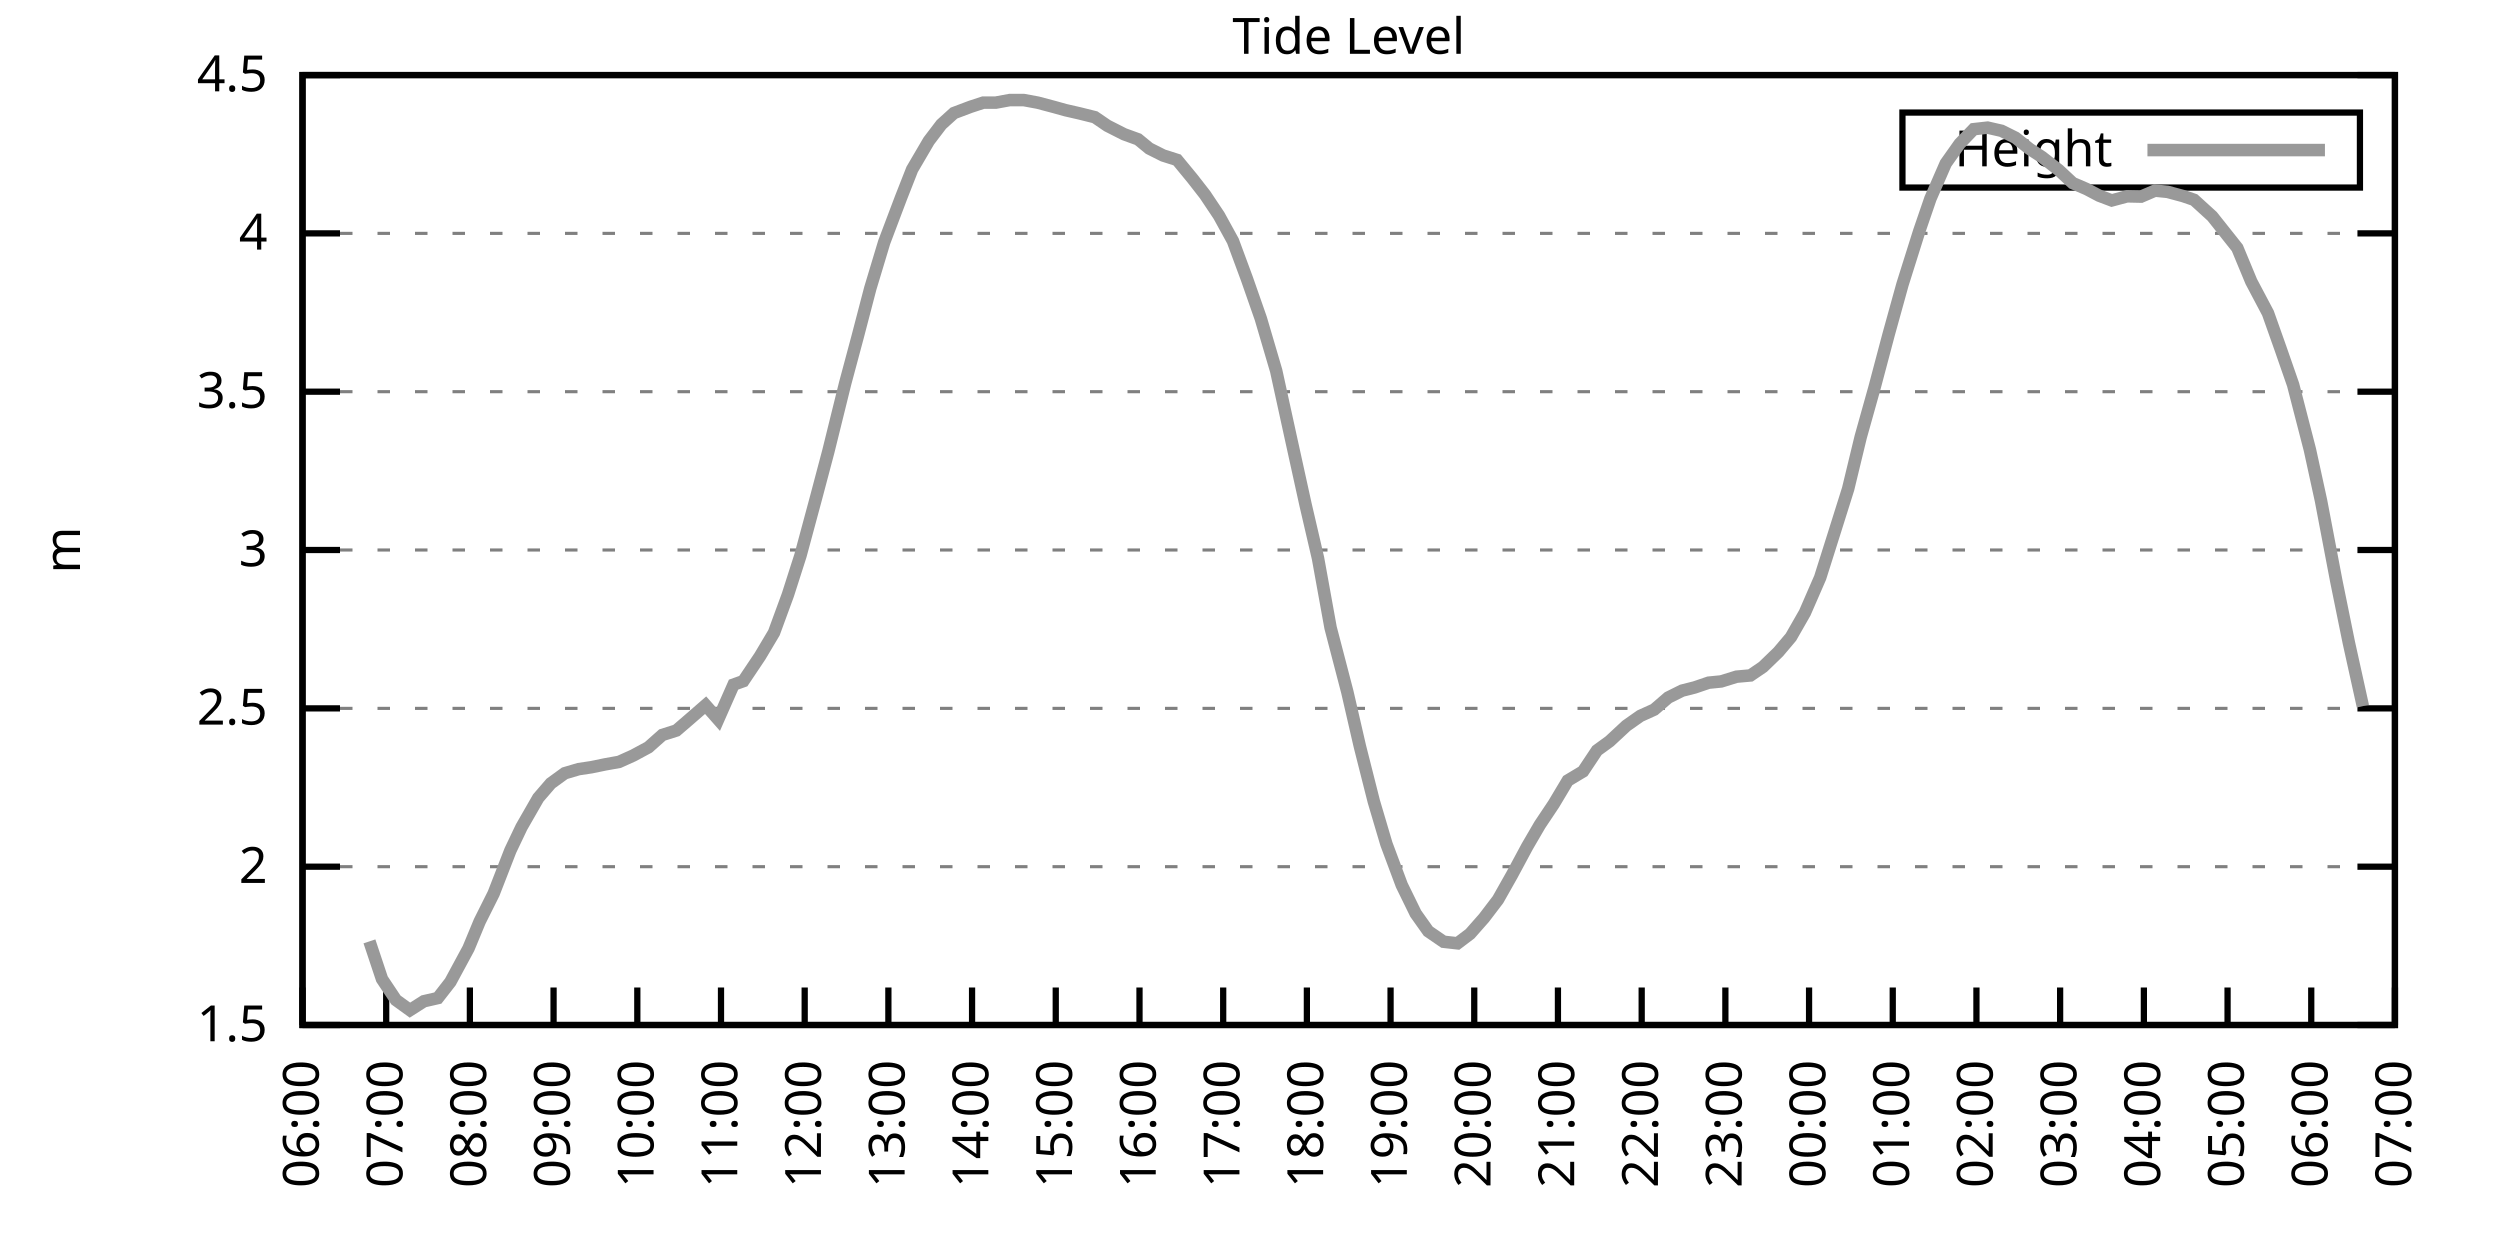
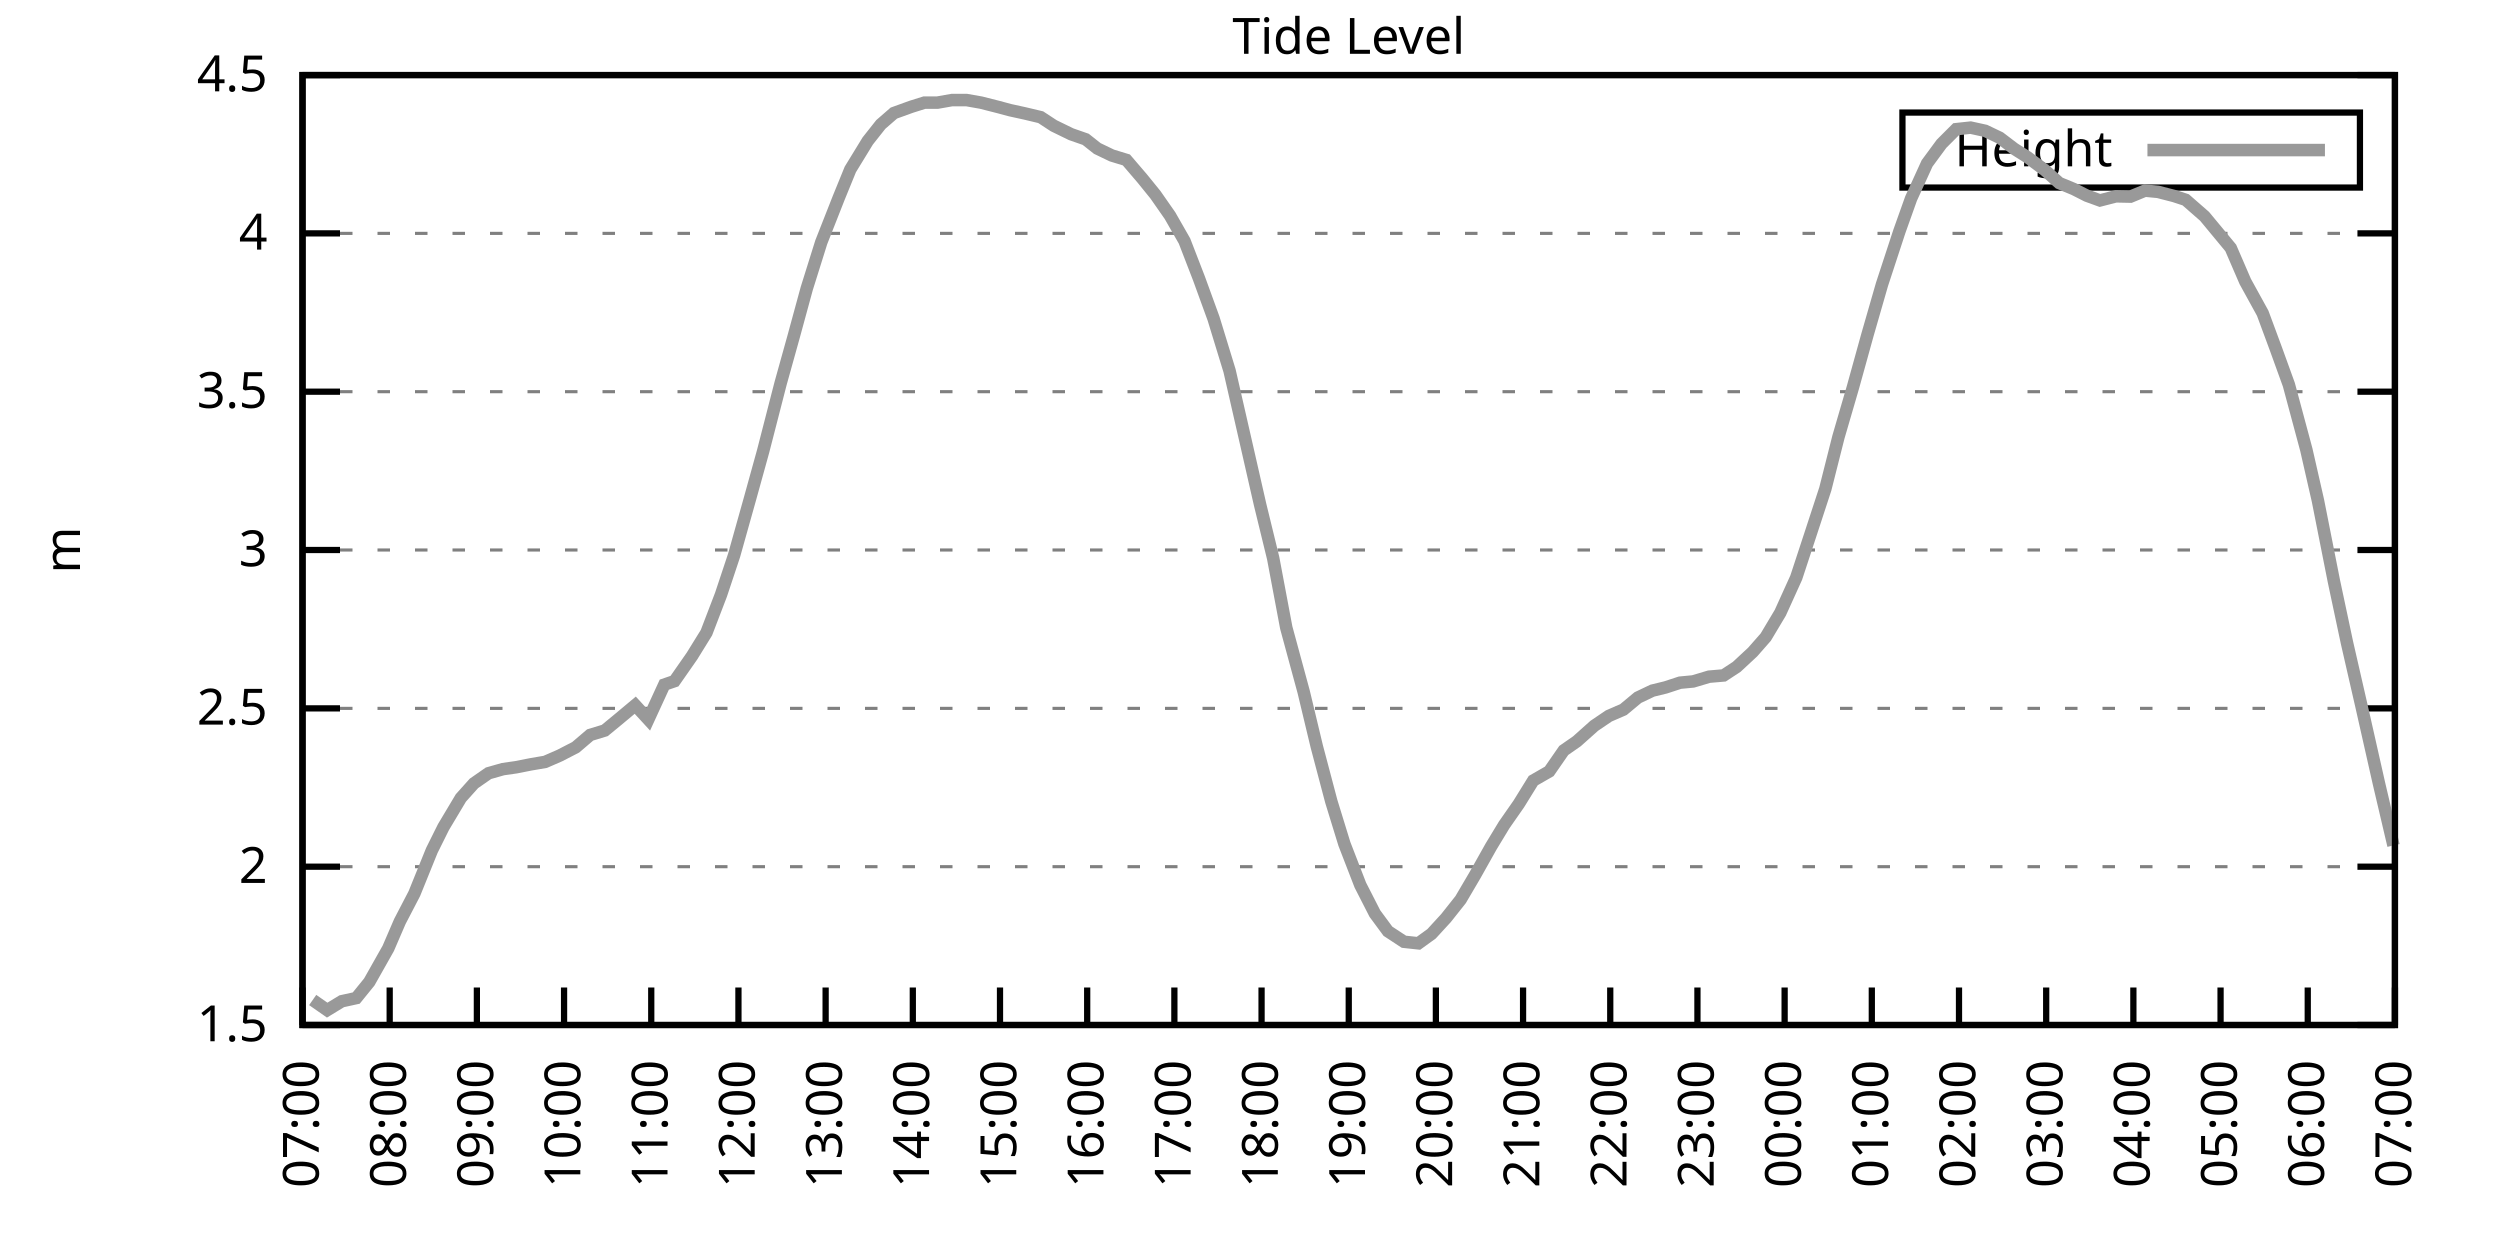
<svg xmlns="http://www.w3.org/2000/svg" xmlns:xlink="http://www.w3.org/1999/xlink" width="400" height="200" viewBox="0 0 400 200">
  <g id="gnuplot_canvas">
    <rect x="0" y="0" width="400" height="200" fill="none" />
    <defs>
      <circle id="gpDot" r="0.5" stroke-width="0.5" stroke="currentColor" />
      <path id="gpPt0" stroke-width="0.333" stroke="currentColor" d="M-1,0 h2 M0,-1 v2" />
      <path id="gpPt1" stroke-width="0.333" stroke="currentColor" d="M-1,-1 L1,1 M1,-1 L-1,1" />
      <path id="gpPt2" stroke-width="0.333" stroke="currentColor" d="M-1,0 L1,0 M0,-1 L0,1 M-1,-1 L1,1 M-1,1 L1,-1" />
      <rect id="gpPt3" stroke-width="0.333" stroke="currentColor" x="-1" y="-1" width="2" height="2" />
      <rect id="gpPt4" stroke-width="0.333" stroke="currentColor" fill="currentColor" x="-1" y="-1" width="2" height="2" />
      <circle id="gpPt5" stroke-width="0.333" stroke="currentColor" cx="0" cy="0" r="1" />
      <use xlink:href="#gpPt5" id="gpPt6" fill="currentColor" stroke="none" />
      <path id="gpPt7" stroke-width="0.333" stroke="currentColor" d="M0,-1.33 L-1.33,0.67 L1.33,0.67 z" />
      <use xlink:href="#gpPt7" id="gpPt8" fill="currentColor" stroke="none" />
      <use xlink:href="#gpPt7" id="gpPt9" stroke="currentColor" transform="rotate(180)" />
      <use xlink:href="#gpPt9" id="gpPt10" fill="currentColor" stroke="none" />
      <use xlink:href="#gpPt3" id="gpPt11" stroke="currentColor" transform="rotate(45)" />
      <use xlink:href="#gpPt11" id="gpPt12" fill="currentColor" stroke="none" />
      <path id="gpPt13" stroke-width="0.333" stroke="currentColor" d="M0,1.330 L1.265,0.411 L0.782,-1.067 L-0.782,-1.076 L-1.265,0.411 z" />
      <use xlink:href="#gpPt13" id="gpPt14" fill="currentColor" stroke="none" />
      <filter id="textbox" filterUnits="objectBoundingBox" x="0" y="0" height="1" width="1">
        <feFlood flood-color="white" flood-opacity="1" result="bgnd" />
        <feComposite in="SourceGraphic" in2="bgnd" operator="atop" />
      </filter>
      <filter id="greybox" filterUnits="objectBoundingBox" x="0" y="0" height="1" width="1">
        <feFlood flood-color="lightgrey" flood-opacity="1" result="grey" />
        <feComposite in="SourceGraphic" in2="grey" operator="atop" />
      </filter>
    </defs>
    <g fill="none" color="white" stroke="currentColor" stroke-width="1.00" stroke-linecap="butt" stroke-linejoin="miter">
</g>
    <g fill="none" color="black" stroke="currentColor" stroke-width="1.00" stroke-linecap="butt" stroke-linejoin="miter">
      <g stroke="none" shape-rendering="crispEdges">
        <polygon fill="rgb(255, 255, 255)" points="48.40,164.00 383.18,164.00 383.18,12.02 48.40,12.02 " />
      </g>
    </g>
    <g fill="none" color="black" stroke="currentColor" stroke-width="1.00" stroke-linecap="butt" stroke-linejoin="miter">
</g>
    <g fill="none" color="black" stroke="black" stroke-width="0.50" stroke-linecap="butt" stroke-linejoin="miter">
</g>
    <g fill="none" color="gray" stroke="currentColor" stroke-width="0.50" stroke-linecap="butt" stroke-linejoin="miter">
      <path stroke="gray" stroke-dasharray="2,4" class="gridline" d="M48.40,164.00 L383.19,164.00  " />
    </g>
    <g fill="none" color="gray" stroke="gray" stroke-width="1.00" stroke-linecap="butt" stroke-linejoin="miter">
</g>
    <g fill="none" color="black" stroke="currentColor" stroke-width="1.00" stroke-linecap="butt" stroke-linejoin="miter">
      <path stroke="black" d="M48.40,164.00 L54.40,164.00 M383.19,164.00 L377.19,164.00  " />
      <g transform="translate(42.80,166.60)" stroke="none" fill="black" font-family="Sans" font-size="8.00" text-anchor="end">
        <text>
          <tspan font-family="Sans"> 1.5</tspan>
        </text>
      </g>
    </g>
    <g fill="none" color="black" stroke="currentColor" stroke-width="1.00" stroke-linecap="butt" stroke-linejoin="miter">
</g>
    <g fill="none" color="black" stroke="black" stroke-width="0.50" stroke-linecap="butt" stroke-linejoin="miter">
</g>
    <g fill="none" color="gray" stroke="currentColor" stroke-width="0.50" stroke-linecap="butt" stroke-linejoin="miter">
      <path stroke="gray" stroke-dasharray="2,4" class="gridline" d="M48.40,138.67 L383.19,138.67  " />
    </g>
    <g fill="none" color="gray" stroke="gray" stroke-width="1.00" stroke-linecap="butt" stroke-linejoin="miter">
</g>
    <g fill="none" color="black" stroke="currentColor" stroke-width="1.00" stroke-linecap="butt" stroke-linejoin="miter">
      <path stroke="black" d="M48.40,138.67 L54.40,138.67 M383.19,138.67 L377.19,138.67  " />
      <g transform="translate(42.80,141.27)" stroke="none" fill="black" font-family="Sans" font-size="8.00" text-anchor="end">
        <text>
          <tspan font-family="Sans"> 2</tspan>
        </text>
      </g>
    </g>
    <g fill="none" color="black" stroke="currentColor" stroke-width="1.00" stroke-linecap="butt" stroke-linejoin="miter">
</g>
    <g fill="none" color="black" stroke="black" stroke-width="0.50" stroke-linecap="butt" stroke-linejoin="miter">
</g>
    <g fill="none" color="gray" stroke="currentColor" stroke-width="0.50" stroke-linecap="butt" stroke-linejoin="miter">
      <path stroke="gray" stroke-dasharray="2,4" class="gridline" d="M48.40,113.34 L383.19,113.34  " />
    </g>
    <g fill="none" color="gray" stroke="gray" stroke-width="1.00" stroke-linecap="butt" stroke-linejoin="miter">
</g>
    <g fill="none" color="black" stroke="currentColor" stroke-width="1.00" stroke-linecap="butt" stroke-linejoin="miter">
      <path stroke="black" d="M48.40,113.34 L54.40,113.34 M383.19,113.34 L377.19,113.34  " />
      <g transform="translate(42.80,115.94)" stroke="none" fill="black" font-family="Sans" font-size="8.00" text-anchor="end">
        <text>
          <tspan font-family="Sans"> 2.5</tspan>
        </text>
      </g>
    </g>
    <g fill="none" color="black" stroke="currentColor" stroke-width="1.00" stroke-linecap="butt" stroke-linejoin="miter">
</g>
    <g fill="none" color="black" stroke="black" stroke-width="0.50" stroke-linecap="butt" stroke-linejoin="miter">
</g>
    <g fill="none" color="gray" stroke="currentColor" stroke-width="0.50" stroke-linecap="butt" stroke-linejoin="miter">
      <path stroke="gray" stroke-dasharray="2,4" class="gridline" d="M48.40,88.00 L383.19,88.00  " />
    </g>
    <g fill="none" color="gray" stroke="gray" stroke-width="1.00" stroke-linecap="butt" stroke-linejoin="miter">
</g>
    <g fill="none" color="black" stroke="currentColor" stroke-width="1.00" stroke-linecap="butt" stroke-linejoin="miter">
      <path stroke="black" d="M48.40,88.00 L54.40,88.00 M383.19,88.00 L377.19,88.00  " />
      <g transform="translate(42.80,90.60)" stroke="none" fill="black" font-family="Sans" font-size="8.00" text-anchor="end">
        <text>
          <tspan font-family="Sans"> 3</tspan>
        </text>
      </g>
    </g>
    <g fill="none" color="black" stroke="currentColor" stroke-width="1.00" stroke-linecap="butt" stroke-linejoin="miter">
</g>
    <g fill="none" color="black" stroke="black" stroke-width="0.50" stroke-linecap="butt" stroke-linejoin="miter">
</g>
    <g fill="none" color="gray" stroke="currentColor" stroke-width="0.50" stroke-linecap="butt" stroke-linejoin="miter">
      <path stroke="gray" stroke-dasharray="2,4" class="gridline" d="M48.40,62.67 L383.19,62.67  " />
    </g>
    <g fill="none" color="gray" stroke="gray" stroke-width="1.00" stroke-linecap="butt" stroke-linejoin="miter">
</g>
    <g fill="none" color="black" stroke="currentColor" stroke-width="1.00" stroke-linecap="butt" stroke-linejoin="miter">
      <path stroke="black" d="M48.40,62.67 L54.40,62.67 M383.19,62.67 L377.19,62.67  " />
      <g transform="translate(42.80,65.27)" stroke="none" fill="black" font-family="Sans" font-size="8.00" text-anchor="end">
        <text>
          <tspan font-family="Sans"> 3.5</tspan>
        </text>
      </g>
    </g>
    <g fill="none" color="black" stroke="currentColor" stroke-width="1.00" stroke-linecap="butt" stroke-linejoin="miter">
</g>
    <g fill="none" color="black" stroke="black" stroke-width="0.50" stroke-linecap="butt" stroke-linejoin="miter">
</g>
    <g fill="none" color="gray" stroke="currentColor" stroke-width="0.50" stroke-linecap="butt" stroke-linejoin="miter">
      <path stroke="gray" stroke-dasharray="2,4" class="gridline" d="M48.40,37.34 L383.19,37.34  " />
    </g>
    <g fill="none" color="gray" stroke="gray" stroke-width="1.00" stroke-linecap="butt" stroke-linejoin="miter">
</g>
    <g fill="none" color="black" stroke="currentColor" stroke-width="1.00" stroke-linecap="butt" stroke-linejoin="miter">
      <path stroke="black" d="M48.40,37.34 L54.40,37.34 M383.19,37.34 L377.19,37.34  " />
      <g transform="translate(42.80,39.94)" stroke="none" fill="black" font-family="Sans" font-size="8.00" text-anchor="end">
        <text>
          <tspan font-family="Sans"> 4</tspan>
        </text>
      </g>
    </g>
    <g fill="none" color="black" stroke="currentColor" stroke-width="1.00" stroke-linecap="butt" stroke-linejoin="miter">
</g>
    <g fill="none" color="black" stroke="black" stroke-width="0.50" stroke-linecap="butt" stroke-linejoin="miter">
</g>
    <g fill="none" color="gray" stroke="currentColor" stroke-width="0.50" stroke-linecap="butt" stroke-linejoin="miter">
      <path stroke="gray" stroke-dasharray="2,4" class="gridline" d="M48.40,12.01 L383.19,12.01  " />
    </g>
    <g fill="none" color="gray" stroke="gray" stroke-width="1.00" stroke-linecap="butt" stroke-linejoin="miter">
</g>
    <g fill="none" color="black" stroke="currentColor" stroke-width="1.00" stroke-linecap="butt" stroke-linejoin="miter">
      <path stroke="black" d="M48.40,12.01 L54.40,12.01 M383.19,12.01 L377.19,12.01  " />
      <g transform="translate(42.80,14.61)" stroke="none" fill="black" font-family="Sans" font-size="8.00" text-anchor="end">
        <text>
          <tspan font-family="Sans"> 4.5</tspan>
        </text>
      </g>
    </g>
    <g fill="none" color="black" stroke="currentColor" stroke-width="1.00" stroke-linecap="butt" stroke-linejoin="miter">
      <path stroke="black" d="M48.40,164.00 L48.40,158.00  " />
      <g transform="translate(51.00,169.60) rotate(270.00)" stroke="none" fill="black" font-family="Sans" font-size="8.00" text-anchor="end">
        <text>
-           <tspan font-family="Sans">06:00</tspan>
-         </text>
-       </g>
-     </g>
-     <g fill="none" color="black" stroke="currentColor" stroke-width="1.00" stroke-linecap="butt" stroke-linejoin="miter">
-       <path stroke="black" d="M61.79,164.00 L61.79,158.00  " />
-       <g transform="translate(64.39,169.60) rotate(270.00)" stroke="none" fill="black" font-family="Sans" font-size="8.00" text-anchor="end">
-         <text>
          <tspan font-family="Sans">07:00</tspan>
        </text>
      </g>
    </g>
    <g fill="none" color="black" stroke="currentColor" stroke-width="1.00" stroke-linecap="butt" stroke-linejoin="miter">
-       <path stroke="black" d="M75.18,164.00 L75.18,158.00  " />
-       <g transform="translate(77.78,169.60) rotate(270.00)" stroke="none" fill="black" font-family="Sans" font-size="8.00" text-anchor="end">
+       <path stroke="black" d="M62.35,164.00 L62.35,158.00  " />
+       <g transform="translate(64.95,169.60) rotate(270.00)" stroke="none" fill="black" font-family="Sans" font-size="8.00" text-anchor="end">
        <text>
          <tspan font-family="Sans">08:00</tspan>
        </text>
      </g>
    </g>
    <g fill="none" color="black" stroke="currentColor" stroke-width="1.00" stroke-linecap="butt" stroke-linejoin="miter">
-       <path stroke="black" d="M88.57,164.00 L88.57,158.00  " />
-       <g transform="translate(91.17,169.60) rotate(270.00)" stroke="none" fill="black" font-family="Sans" font-size="8.00" text-anchor="end">
+       <path stroke="black" d="M76.30,164.00 L76.30,158.00  " />
+       <g transform="translate(78.90,169.60) rotate(270.00)" stroke="none" fill="black" font-family="Sans" font-size="8.00" text-anchor="end">
        <text>
          <tspan font-family="Sans">09:00</tspan>
        </text>
      </g>
    </g>
    <g fill="none" color="black" stroke="currentColor" stroke-width="1.00" stroke-linecap="butt" stroke-linejoin="miter">
-       <path stroke="black" d="M101.97,164.00 L101.97,158.00  " />
-       <g transform="translate(104.57,169.60) rotate(270.00)" stroke="none" fill="black" font-family="Sans" font-size="8.00" text-anchor="end">
+       <path stroke="black" d="M90.25,164.00 L90.25,158.00  " />
+       <g transform="translate(92.85,169.60) rotate(270.00)" stroke="none" fill="black" font-family="Sans" font-size="8.00" text-anchor="end">
        <text>
          <tspan font-family="Sans">10:00</tspan>
        </text>
      </g>
    </g>
    <g fill="none" color="black" stroke="currentColor" stroke-width="1.00" stroke-linecap="butt" stroke-linejoin="miter">
-       <path stroke="black" d="M115.36,164.00 L115.36,158.00  " />
-       <g transform="translate(117.96,169.60) rotate(270.00)" stroke="none" fill="black" font-family="Sans" font-size="8.00" text-anchor="end">
+       <path stroke="black" d="M104.20,164.00 L104.20,158.00  " />
+       <g transform="translate(106.80,169.60) rotate(270.00)" stroke="none" fill="black" font-family="Sans" font-size="8.00" text-anchor="end">
        <text>
          <tspan font-family="Sans">11:00</tspan>
        </text>
      </g>
    </g>
    <g fill="none" color="black" stroke="currentColor" stroke-width="1.00" stroke-linecap="butt" stroke-linejoin="miter">
-       <path stroke="black" d="M128.75,164.00 L128.75,158.00  " />
-       <g transform="translate(131.35,169.60) rotate(270.00)" stroke="none" fill="black" font-family="Sans" font-size="8.00" text-anchor="end">
+       <path stroke="black" d="M118.15,164.00 L118.15,158.00  " />
+       <g transform="translate(120.75,169.60) rotate(270.00)" stroke="none" fill="black" font-family="Sans" font-size="8.00" text-anchor="end">
        <text>
          <tspan font-family="Sans">12:00</tspan>
        </text>
      </g>
    </g>
    <g fill="none" color="black" stroke="currentColor" stroke-width="1.00" stroke-linecap="butt" stroke-linejoin="miter">
-       <path stroke="black" d="M142.14,164.00 L142.14,158.00  " />
-       <g transform="translate(144.74,169.60) rotate(270.00)" stroke="none" fill="black" font-family="Sans" font-size="8.00" text-anchor="end">
+       <path stroke="black" d="M132.10,164.00 L132.10,158.00  " />
+       <g transform="translate(134.70,169.60) rotate(270.00)" stroke="none" fill="black" font-family="Sans" font-size="8.00" text-anchor="end">
        <text>
          <tspan font-family="Sans">13:00</tspan>
        </text>
      </g>
    </g>
    <g fill="none" color="black" stroke="currentColor" stroke-width="1.00" stroke-linecap="butt" stroke-linejoin="miter">
-       <path stroke="black" d="M155.53,164.00 L155.53,158.00  " />
-       <g transform="translate(158.13,169.60) rotate(270.00)" stroke="none" fill="black" font-family="Sans" font-size="8.00" text-anchor="end">
+       <path stroke="black" d="M146.05,164.00 L146.05,158.00  " />
+       <g transform="translate(148.65,169.60) rotate(270.00)" stroke="none" fill="black" font-family="Sans" font-size="8.00" text-anchor="end">
        <text>
          <tspan font-family="Sans">14:00</tspan>
        </text>
      </g>
    </g>
    <g fill="none" color="black" stroke="currentColor" stroke-width="1.00" stroke-linecap="butt" stroke-linejoin="miter">
-       <path stroke="black" d="M168.92,164.00 L168.92,158.00  " />
-       <g transform="translate(171.52,169.60) rotate(270.00)" stroke="none" fill="black" font-family="Sans" font-size="8.00" text-anchor="end">
+       <path stroke="black" d="M160.00,164.00 L160.00,158.00  " />
+       <g transform="translate(162.60,169.60) rotate(270.00)" stroke="none" fill="black" font-family="Sans" font-size="8.00" text-anchor="end">
        <text>
          <tspan font-family="Sans">15:00</tspan>
        </text>
      </g>
    </g>
    <g fill="none" color="black" stroke="currentColor" stroke-width="1.00" stroke-linecap="butt" stroke-linejoin="miter">
-       <path stroke="black" d="M182.32,164.00 L182.32,158.00  " />
-       <g transform="translate(184.92,169.60) rotate(270.00)" stroke="none" fill="black" font-family="Sans" font-size="8.00" text-anchor="end">
+       <path stroke="black" d="M173.95,164.00 L173.95,158.00  " />
+       <g transform="translate(176.55,169.60) rotate(270.00)" stroke="none" fill="black" font-family="Sans" font-size="8.00" text-anchor="end">
        <text>
          <tspan font-family="Sans">16:00</tspan>
        </text>
      </g>
    </g>
    <g fill="none" color="black" stroke="currentColor" stroke-width="1.00" stroke-linecap="butt" stroke-linejoin="miter">
-       <path stroke="black" d="M195.71,164.00 L195.71,158.00  " />
-       <g transform="translate(198.31,169.60) rotate(270.00)" stroke="none" fill="black" font-family="Sans" font-size="8.00" text-anchor="end">
+       <path stroke="black" d="M187.90,164.00 L187.90,158.00  " />
+       <g transform="translate(190.50,169.60) rotate(270.00)" stroke="none" fill="black" font-family="Sans" font-size="8.00" text-anchor="end">
        <text>
          <tspan font-family="Sans">17:00</tspan>
        </text>
      </g>
    </g>
    <g fill="none" color="black" stroke="currentColor" stroke-width="1.00" stroke-linecap="butt" stroke-linejoin="miter">
-       <path stroke="black" d="M209.10,164.00 L209.10,158.00  " />
-       <g transform="translate(211.70,169.60) rotate(270.00)" stroke="none" fill="black" font-family="Sans" font-size="8.00" text-anchor="end">
+       <path stroke="black" d="M201.85,164.00 L201.85,158.00  " />
+       <g transform="translate(204.45,169.60) rotate(270.00)" stroke="none" fill="black" font-family="Sans" font-size="8.00" text-anchor="end">
        <text>
          <tspan font-family="Sans">18:00</tspan>
        </text>
      </g>
    </g>
    <g fill="none" color="black" stroke="currentColor" stroke-width="1.00" stroke-linecap="butt" stroke-linejoin="miter">
-       <path stroke="black" d="M222.49,164.00 L222.49,158.00  " />
-       <g transform="translate(225.09,169.60) rotate(270.00)" stroke="none" fill="black" font-family="Sans" font-size="8.00" text-anchor="end">
+       <path stroke="black" d="M215.80,164.00 L215.80,158.00  " />
+       <g transform="translate(218.40,169.60) rotate(270.00)" stroke="none" fill="black" font-family="Sans" font-size="8.00" text-anchor="end">
        <text>
          <tspan font-family="Sans">19:00</tspan>
        </text>
      </g>
    </g>
    <g fill="none" color="black" stroke="currentColor" stroke-width="1.00" stroke-linecap="butt" stroke-linejoin="miter">
-       <path stroke="black" d="M235.88,164.00 L235.88,158.00  " />
-       <g transform="translate(238.48,169.60) rotate(270.00)" stroke="none" fill="black" font-family="Sans" font-size="8.00" text-anchor="end">
+       <path stroke="black" d="M229.74,164.00 L229.74,158.00  " />
+       <g transform="translate(232.34,169.60) rotate(270.00)" stroke="none" fill="black" font-family="Sans" font-size="8.00" text-anchor="end">
        <text>
          <tspan font-family="Sans">20:00</tspan>
        </text>
      </g>
    </g>
    <g fill="none" color="black" stroke="currentColor" stroke-width="1.00" stroke-linecap="butt" stroke-linejoin="miter">
-       <path stroke="black" d="M249.27,164.00 L249.27,158.00  " />
-       <g transform="translate(251.87,169.60) rotate(270.00)" stroke="none" fill="black" font-family="Sans" font-size="8.00" text-anchor="end">
+       <path stroke="black" d="M243.69,164.00 L243.69,158.00  " />
+       <g transform="translate(246.29,169.60) rotate(270.00)" stroke="none" fill="black" font-family="Sans" font-size="8.00" text-anchor="end">
        <text>
          <tspan font-family="Sans">21:00</tspan>
        </text>
      </g>
    </g>
    <g fill="none" color="black" stroke="currentColor" stroke-width="1.00" stroke-linecap="butt" stroke-linejoin="miter">
-       <path stroke="black" d="M262.67,164.00 L262.67,158.00  " />
-       <g transform="translate(265.27,169.60) rotate(270.00)" stroke="none" fill="black" font-family="Sans" font-size="8.00" text-anchor="end">
+       <path stroke="black" d="M257.64,164.00 L257.64,158.00  " />
+       <g transform="translate(260.24,169.60) rotate(270.00)" stroke="none" fill="black" font-family="Sans" font-size="8.00" text-anchor="end">
        <text>
          <tspan font-family="Sans">22:00</tspan>
        </text>
      </g>
    </g>
    <g fill="none" color="black" stroke="currentColor" stroke-width="1.00" stroke-linecap="butt" stroke-linejoin="miter">
-       <path stroke="black" d="M276.06,164.00 L276.06,158.00  " />
-       <g transform="translate(278.66,169.60) rotate(270.00)" stroke="none" fill="black" font-family="Sans" font-size="8.00" text-anchor="end">
+       <path stroke="black" d="M271.59,164.00 L271.59,158.00  " />
+       <g transform="translate(274.19,169.60) rotate(270.00)" stroke="none" fill="black" font-family="Sans" font-size="8.00" text-anchor="end">
        <text>
          <tspan font-family="Sans">23:00</tspan>
        </text>
      </g>
    </g>
    <g fill="none" color="black" stroke="currentColor" stroke-width="1.00" stroke-linecap="butt" stroke-linejoin="miter">
-       <path stroke="black" d="M289.45,164.00 L289.45,158.00  " />
-       <g transform="translate(292.05,169.60) rotate(270.00)" stroke="none" fill="black" font-family="Sans" font-size="8.00" text-anchor="end">
+       <path stroke="black" d="M285.54,164.00 L285.54,158.00  " />
+       <g transform="translate(288.14,169.60) rotate(270.00)" stroke="none" fill="black" font-family="Sans" font-size="8.00" text-anchor="end">
        <text>
          <tspan font-family="Sans">00:00</tspan>
        </text>
      </g>
    </g>
    <g fill="none" color="black" stroke="currentColor" stroke-width="1.00" stroke-linecap="butt" stroke-linejoin="miter">
-       <path stroke="black" d="M302.84,164.00 L302.84,158.00  " />
-       <g transform="translate(305.44,169.60) rotate(270.00)" stroke="none" fill="black" font-family="Sans" font-size="8.00" text-anchor="end">
+       <path stroke="black" d="M299.49,164.00 L299.49,158.00  " />
+       <g transform="translate(302.09,169.60) rotate(270.00)" stroke="none" fill="black" font-family="Sans" font-size="8.00" text-anchor="end">
        <text>
          <tspan font-family="Sans">01:00</tspan>
        </text>
      </g>
    </g>
    <g fill="none" color="black" stroke="currentColor" stroke-width="1.00" stroke-linecap="butt" stroke-linejoin="miter">
-       <path stroke="black" d="M316.23,164.00 L316.23,158.00  " />
-       <g transform="translate(318.83,169.60) rotate(270.00)" stroke="none" fill="black" font-family="Sans" font-size="8.00" text-anchor="end">
+       <path stroke="black" d="M313.44,164.00 L313.44,158.00  " />
+       <g transform="translate(316.04,169.60) rotate(270.00)" stroke="none" fill="black" font-family="Sans" font-size="8.00" text-anchor="end">
        <text>
          <tspan font-family="Sans">02:00</tspan>
        </text>
      </g>
    </g>
    <g fill="none" color="black" stroke="currentColor" stroke-width="1.00" stroke-linecap="butt" stroke-linejoin="miter">
-       <path stroke="black" d="M329.62,164.00 L329.62,158.00  " />
-       <g transform="translate(332.22,169.60) rotate(270.00)" stroke="none" fill="black" font-family="Sans" font-size="8.00" text-anchor="end">
+       <path stroke="black" d="M327.39,164.00 L327.39,158.00  " />
+       <g transform="translate(329.99,169.60) rotate(270.00)" stroke="none" fill="black" font-family="Sans" font-size="8.00" text-anchor="end">
        <text>
          <tspan font-family="Sans">03:00</tspan>
        </text>
      </g>
    </g>
    <g fill="none" color="black" stroke="currentColor" stroke-width="1.00" stroke-linecap="butt" stroke-linejoin="miter">
-       <path stroke="black" d="M343.02,164.00 L343.02,158.00  " />
-       <g transform="translate(345.62,169.60) rotate(270.00)" stroke="none" fill="black" font-family="Sans" font-size="8.00" text-anchor="end">
+       <path stroke="black" d="M341.34,164.00 L341.34,158.00  " />
+       <g transform="translate(343.94,169.60) rotate(270.00)" stroke="none" fill="black" font-family="Sans" font-size="8.00" text-anchor="end">
        <text>
          <tspan font-family="Sans">04:00</tspan>
        </text>
      </g>
    </g>
    <g fill="none" color="black" stroke="currentColor" stroke-width="1.00" stroke-linecap="butt" stroke-linejoin="miter">
-       <path stroke="black" d="M356.41,164.00 L356.41,158.00  " />
-       <g transform="translate(359.01,169.60) rotate(270.00)" stroke="none" fill="black" font-family="Sans" font-size="8.00" text-anchor="end">
+       <path stroke="black" d="M355.29,164.00 L355.29,158.00  " />
+       <g transform="translate(357.89,169.60) rotate(270.00)" stroke="none" fill="black" font-family="Sans" font-size="8.00" text-anchor="end">
        <text>
          <tspan font-family="Sans">05:00</tspan>
        </text>
      </g>
    </g>
    <g fill="none" color="black" stroke="currentColor" stroke-width="1.00" stroke-linecap="butt" stroke-linejoin="miter">
-       <path stroke="black" d="M369.80,164.00 L369.80,158.00  " />
-       <g transform="translate(372.40,169.60) rotate(270.00)" stroke="none" fill="black" font-family="Sans" font-size="8.00" text-anchor="end">
+       <path stroke="black" d="M369.24,164.00 L369.24,158.00  " />
+       <g transform="translate(371.84,169.60) rotate(270.00)" stroke="none" fill="black" font-family="Sans" font-size="8.00" text-anchor="end">
        <text>
          <tspan font-family="Sans">06:00</tspan>
        </text>
      </g>
    </g>
    <g fill="none" color="black" stroke="currentColor" stroke-width="1.00" stroke-linecap="butt" stroke-linejoin="miter">
      <path stroke="black" d="M383.19,164.00 L383.19,158.00  " />
      <g transform="translate(385.79,169.60) rotate(270.00)" stroke="none" fill="black" font-family="Sans" font-size="8.00" text-anchor="end">
        <text>
          <tspan font-family="Sans">07:00</tspan>
        </text>
      </g>
    </g>
    <g fill="none" color="black" stroke="currentColor" stroke-width="1.00" stroke-linecap="butt" stroke-linejoin="miter">
</g>
    <g fill="none" color="black" stroke="currentColor" stroke-width="1.00" stroke-linecap="butt" stroke-linejoin="miter">
      <path stroke="black" d="M48.40,12.01 L48.40,164.00 L383.19,164.00 L383.19,12.01 L48.40,12.01 Z  " />
    </g>
    <g fill="none" color="black" stroke="currentColor" stroke-width="1.00" stroke-linecap="butt" stroke-linejoin="miter">
</g>
    <g fill="none" color="black" stroke="currentColor" stroke-width="1.00" stroke-linecap="butt" stroke-linejoin="miter">
      <path stroke="black" d="M304.39,30.01 L304.39,18.01 L377.59,18.01 L377.59,30.01 L304.39,30.01 Z  " />
    </g>
    <g id="Tide_level_plot_1">
      <g fill="none" color="white" stroke="black" stroke-width="2.00" stroke-linecap="butt" stroke-linejoin="miter">
</g>
      <g fill="none" color="black" stroke="currentColor" stroke-width="2.00" stroke-linecap="butt" stroke-linejoin="miter">
        <g transform="translate(337.99,26.61)" stroke="none" fill="black" font-family="Sans" font-size="8.00" text-anchor="end">
          <text>
            <tspan font-family="Sans">Height</tspan>
          </text>
        </g>
      </g>
      <g fill="none" color="black" stroke="currentColor" stroke-width="2.00" stroke-linecap="butt" stroke-linejoin="miter">
-         <path stroke="rgb(153, 153, 153)" d="M343.59,24.01 L371.99,24.01 M59.11,150.62 L61.12,156.65 L63.35,160.00 L65.59,161.62 L67.82,160.20 L70.05,159.69   L72.06,157.11 L74.96,151.74 L76.75,147.43 L78.98,142.97 L81.66,136.08 L83.44,132.34 L86.12,127.67 L88.13,125.34   L90.36,123.72 L92.59,123.06 L94.60,122.76 L96.83,122.30 L99.06,121.90 L101.30,120.89 L103.75,119.57 L105.98,117.59   L108.22,116.88 L110.22,115.16 L112.90,112.83 L114.91,115.11 L117.37,109.54 L118.93,108.98 L121.61,104.98 L123.84,101.23   L126.07,95.15 L128.08,88.87 L130.54,79.75 L132.54,72.20 L135.22,61.36 L137.23,53.86 L139.24,46.16 L141.47,38.76   L144.15,31.67 L145.94,27.11 L148.61,22.55 L150.62,19.91 L152.63,18.09 L155.31,17.08 L157.32,16.42 L159.33,16.42   L161.56,16.01 L163.79,16.01 L166.02,16.42 L168.70,17.13 L170.49,17.63 L172.72,18.14 L175.17,18.75 L177.18,20.12   L179.86,21.48 L182.09,22.29 L183.88,23.76 L186.11,24.88 L188.34,25.59 L190.80,28.58 L192.81,31.16 L195.04,34.50   L197.27,38.56 L199.50,44.59 L201.73,50.97 L204.19,59.33 L206.64,70.53 L208.88,80.71 L210.88,89.32 L212.89,100.42   L215.57,110.70 L217.58,119.42 L219.81,128.23 L221.82,135.02 L224.28,141.61 L226.51,146.17 L228.52,149.00 L230.97,150.68   L233.20,150.93 L235.21,149.41 L237.44,146.88 L239.68,143.94 L241.91,139.99 L244.36,135.43 L246.37,131.98 L248.60,128.64   L250.84,124.89 L253.29,123.42 L255.52,120.07 L257.53,118.61 L260.21,116.12 L262.44,114.55 L264.67,113.54 L266.91,111.61   L269.14,110.50 L271.15,109.99 L273.38,109.23 L275.39,109.03 L277.84,108.27 L280.07,108.07 L282.08,106.70 L284.54,104.32   L286.55,101.94 L288.78,98.04 L291.23,92.41 L293.47,85.32 L295.70,78.23 L297.71,69.92 L299.94,61.96 L302.17,53.55   L304.40,45.50 L307.08,36.99 L308.87,31.77 L311.32,26.15 L313.55,23.00 L315.79,20.67 L318.02,20.42 L320.25,20.93   L322.48,22.04 L324.71,23.81 L326.72,25.13 L329.40,27.21 L331.63,29.29 L333.86,30.25 L335.87,31.31 L337.88,32.07   L340.34,31.41 L342.57,31.46 L344.80,30.50 L346.81,30.70 L349.26,31.36 L351.05,31.97 L353.95,34.61 L357.97,39.67   L360.20,45.04 L362.88,50.11 L364.89,55.78 L366.90,61.56 L369.58,71.94 L371.36,80.10 L373.82,93.02 L375.82,102.85   L378.06,112.98  " />
+         <path stroke="rgb(153, 153, 153)" d="M343.59,24.01 L371.99,24.01 M50.03,160.00 L52.35,161.62 L54.68,160.20 L57.00,159.69 L59.09,157.11 L62.12,151.74   L63.98,147.43 L66.30,142.97 L69.09,136.08 L70.95,132.34 L73.74,127.67 L75.83,125.34 L78.16,123.72 L80.48,123.06   L82.58,122.76 L84.90,122.30 L87.23,121.90 L89.55,120.89 L92.11,119.57 L94.43,117.59 L96.76,116.88 L98.85,115.16   L101.64,112.83 L103.73,115.11 L106.29,109.54 L107.92,108.98 L110.71,104.98 L113.03,101.23 L115.36,95.15 L117.45,88.87   L120.01,79.75 L122.10,72.20 L124.89,61.36 L126.98,53.86 L129.08,46.16 L131.40,38.76 L134.19,31.67 L136.05,27.11   L138.84,22.55 L140.93,19.91 L143.02,18.09 L145.81,17.08 L147.91,16.42 L150.00,16.42 L152.32,16.01 L154.65,16.01   L156.97,16.42 L159.76,17.13 L161.62,17.63 L163.95,18.14 L166.51,18.75 L168.60,20.12 L171.39,21.48 L173.71,22.29   L175.57,23.76 L177.90,24.88 L180.22,25.59 L182.78,28.58 L184.87,31.16 L187.20,34.50 L189.52,38.56 L191.85,44.59   L194.17,50.97 L196.73,59.33 L199.29,70.53 L201.61,80.71 L203.71,89.32 L205.80,100.42 L208.59,110.70 L210.68,119.42   L213.01,128.23 L215.10,135.02 L217.65,141.61 L219.98,146.17 L222.07,149.00 L224.63,150.68 L226.95,150.93 L229.05,149.41   L231.37,146.88 L233.70,143.94 L236.02,139.99 L238.58,135.43 L240.67,131.98 L243.00,128.64 L245.32,124.89 L247.88,123.42   L250.20,120.07 L252.30,118.61 L255.09,116.12 L257.41,114.55 L259.74,113.54 L262.06,111.61 L264.39,110.50 L266.48,109.99   L268.80,109.23 L270.90,109.03 L273.45,108.27 L275.78,108.07 L277.87,106.70 L280.43,104.32 L282.52,101.94 L284.85,98.04   L287.40,92.41 L289.73,85.32 L292.05,78.23 L294.15,69.92 L296.47,61.96 L298.80,53.55 L301.12,45.50 L303.91,36.99   L305.77,31.77 L308.33,26.15 L310.65,23.00 L312.98,20.67 L315.30,20.42 L317.63,20.93 L319.95,22.04 L322.28,23.81   L324.37,25.13 L327.16,27.21 L329.48,29.29 L331.81,30.25 L333.90,31.31 L335.99,32.07 L338.55,31.41 L340.88,31.46   L343.20,30.50 L345.29,30.70 L347.85,31.36 L349.71,31.97 L352.73,34.61 L356.92,39.67 L359.24,45.04 L362.03,50.11   L364.13,55.78 L366.22,61.56 L369.01,71.94 L370.87,80.10 L373.43,93.02 L375.52,102.85 L377.84,112.98 L380.63,125.34   L382.96,135.27  " />
      </g>
    </g>
    <g fill="none" color="black" stroke="currentColor" stroke-width="2.00" stroke-linecap="butt" stroke-linejoin="miter">
</g>
    <g fill="none" color="black" stroke="black" stroke-width="1.00" stroke-linecap="butt" stroke-linejoin="miter">
</g>
    <g fill="none" color="black" stroke="currentColor" stroke-width="1.00" stroke-linecap="butt" stroke-linejoin="miter">
      <path stroke="black" d="M48.40,12.01 L48.40,164.00 L383.19,164.00 L383.19,12.01 L48.40,12.01 Z  " />
      <g transform="translate(12.80,88.01) rotate(270.00)" stroke="none" fill="black" font-family="Sans" font-size="8.00" text-anchor="middle">
        <text>
          <tspan font-family="Sans">m</tspan>
        </text>
      </g>
    </g>
    <g fill="none" color="black" stroke="currentColor" stroke-width="1.00" stroke-linecap="butt" stroke-linejoin="miter">
</g>
    <g fill="none" color="black" stroke="currentColor" stroke-width="1.00" stroke-linecap="butt" stroke-linejoin="miter">
      <g transform="translate(215.79,8.61)" stroke="none" fill="black" font-family="Sans" font-size="8.00" text-anchor="middle">
        <text>
          <tspan font-family="Sans">Tide Level</tspan>
        </text>
      </g>
    </g>
    <g fill="none" color="black" stroke="currentColor" stroke-width="1.00" stroke-linecap="butt" stroke-linejoin="miter">
</g>
  </g>
</svg>
